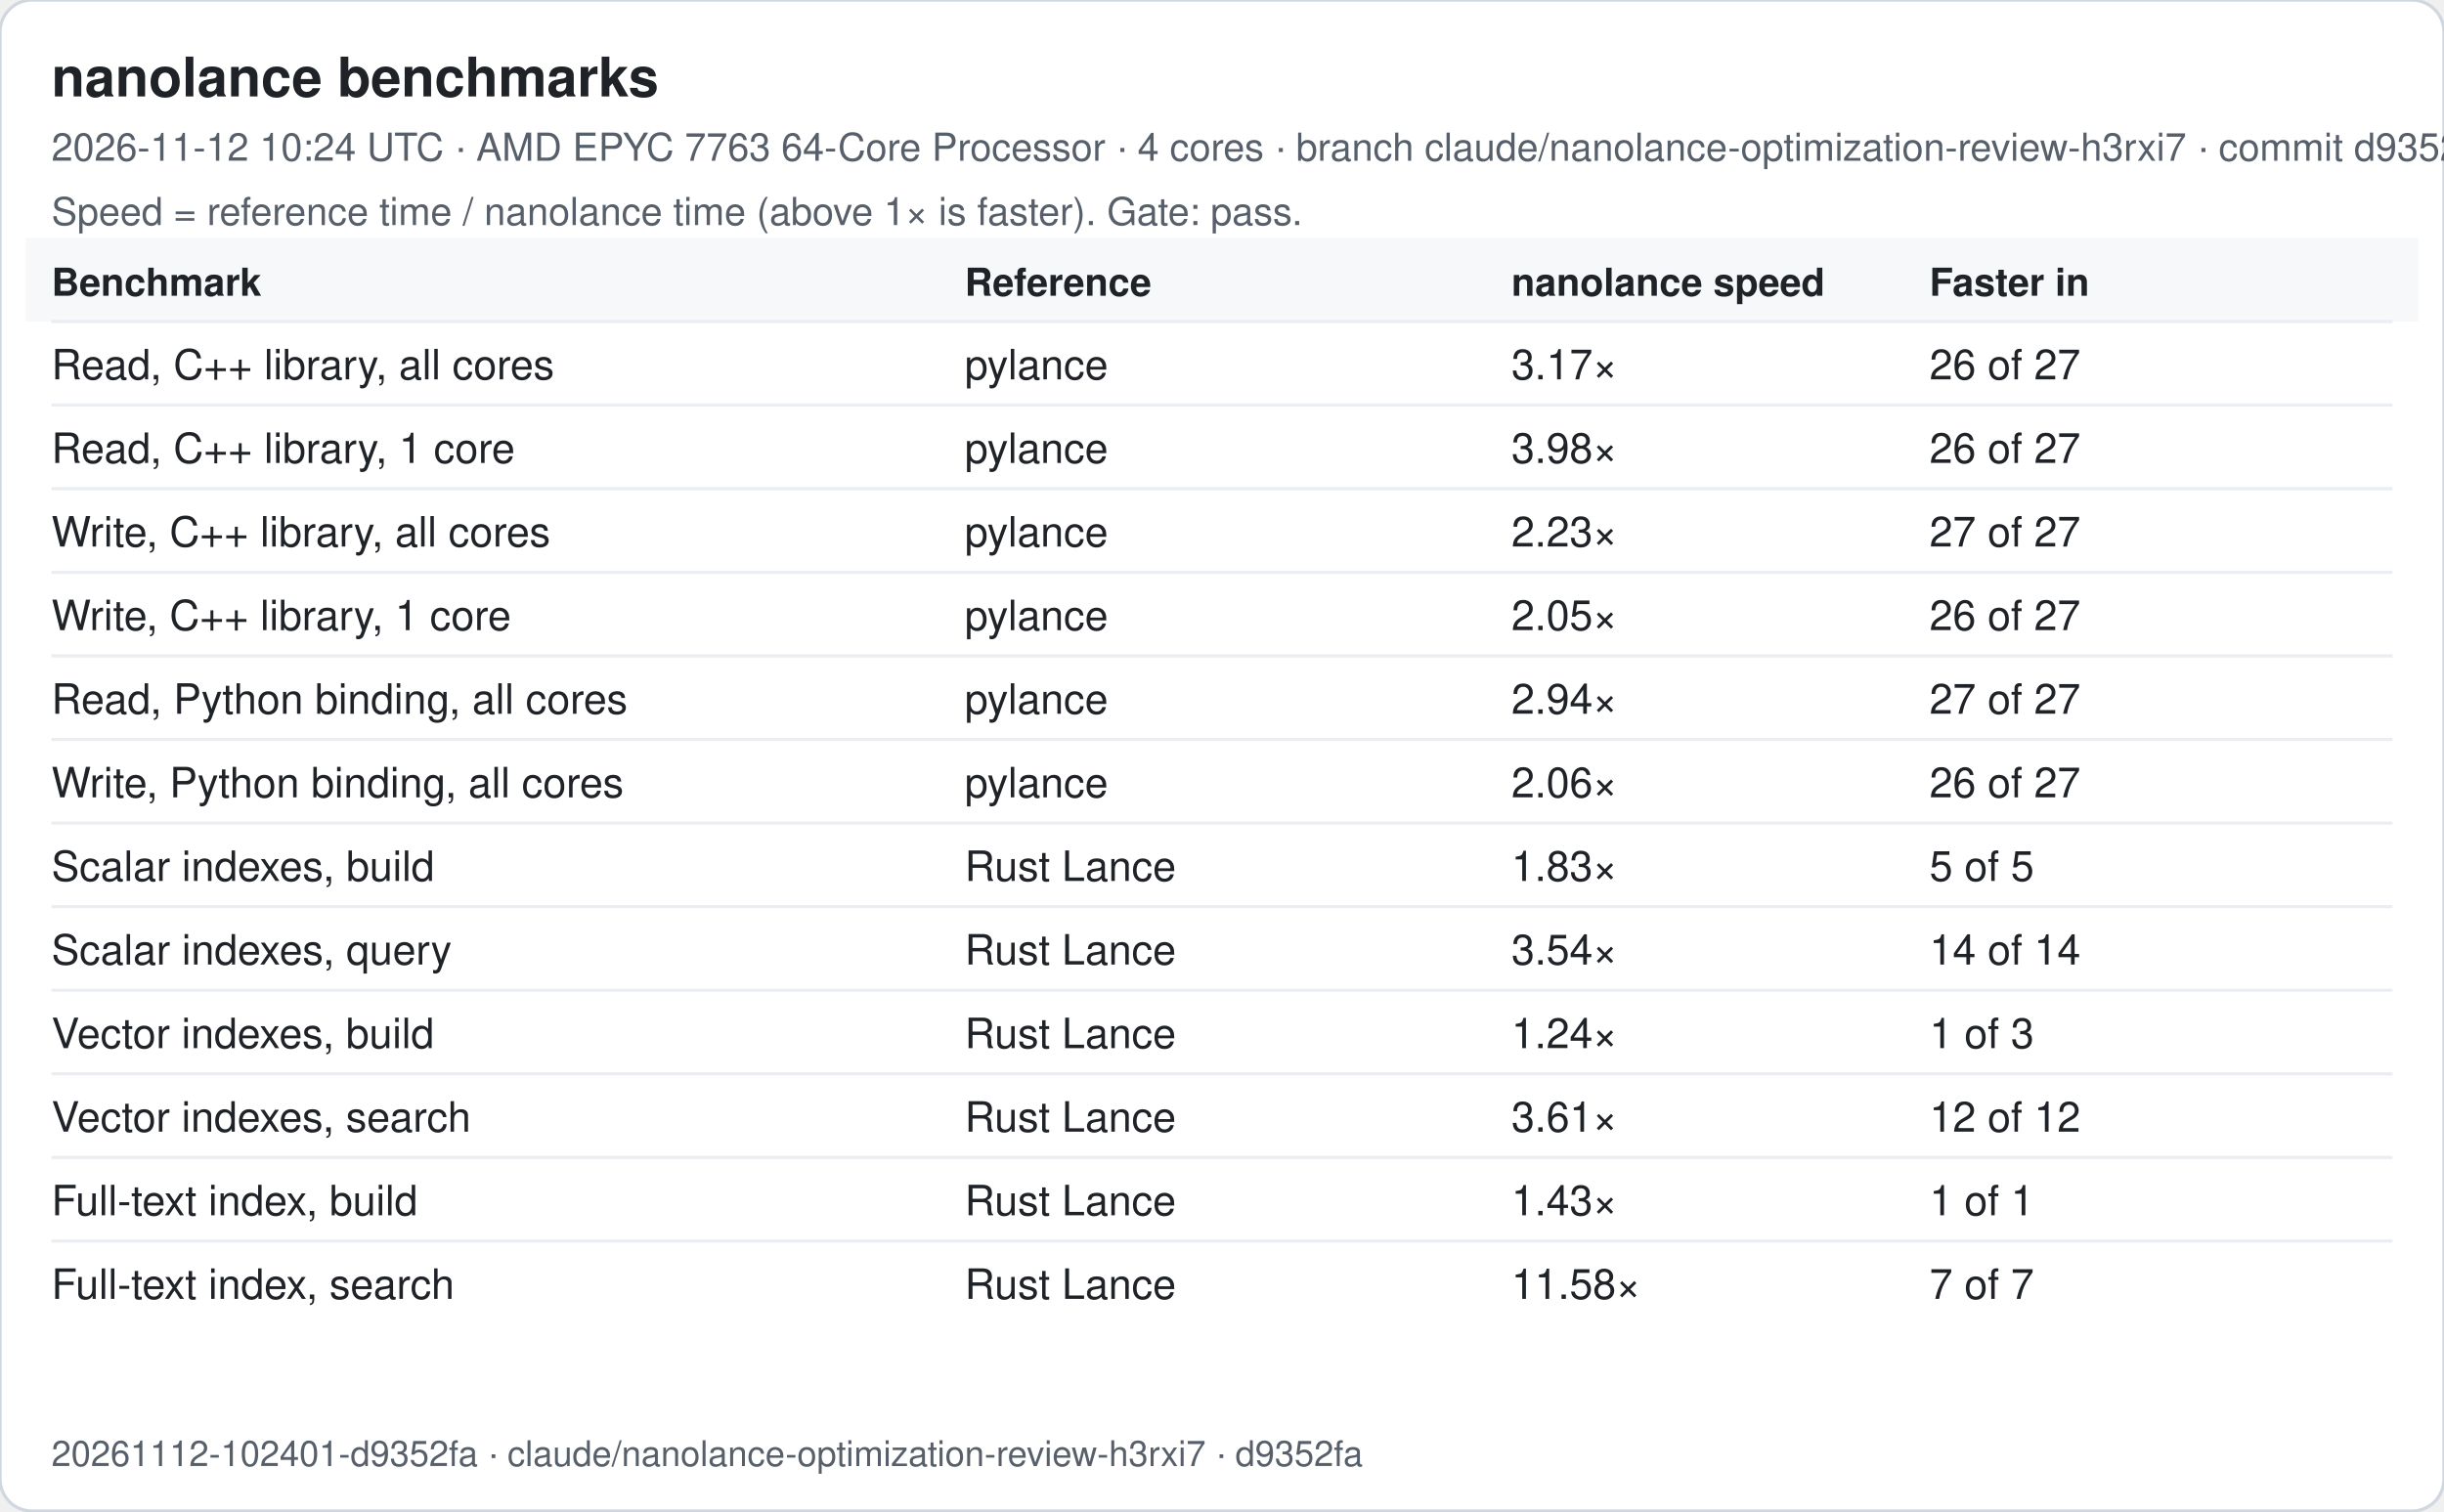
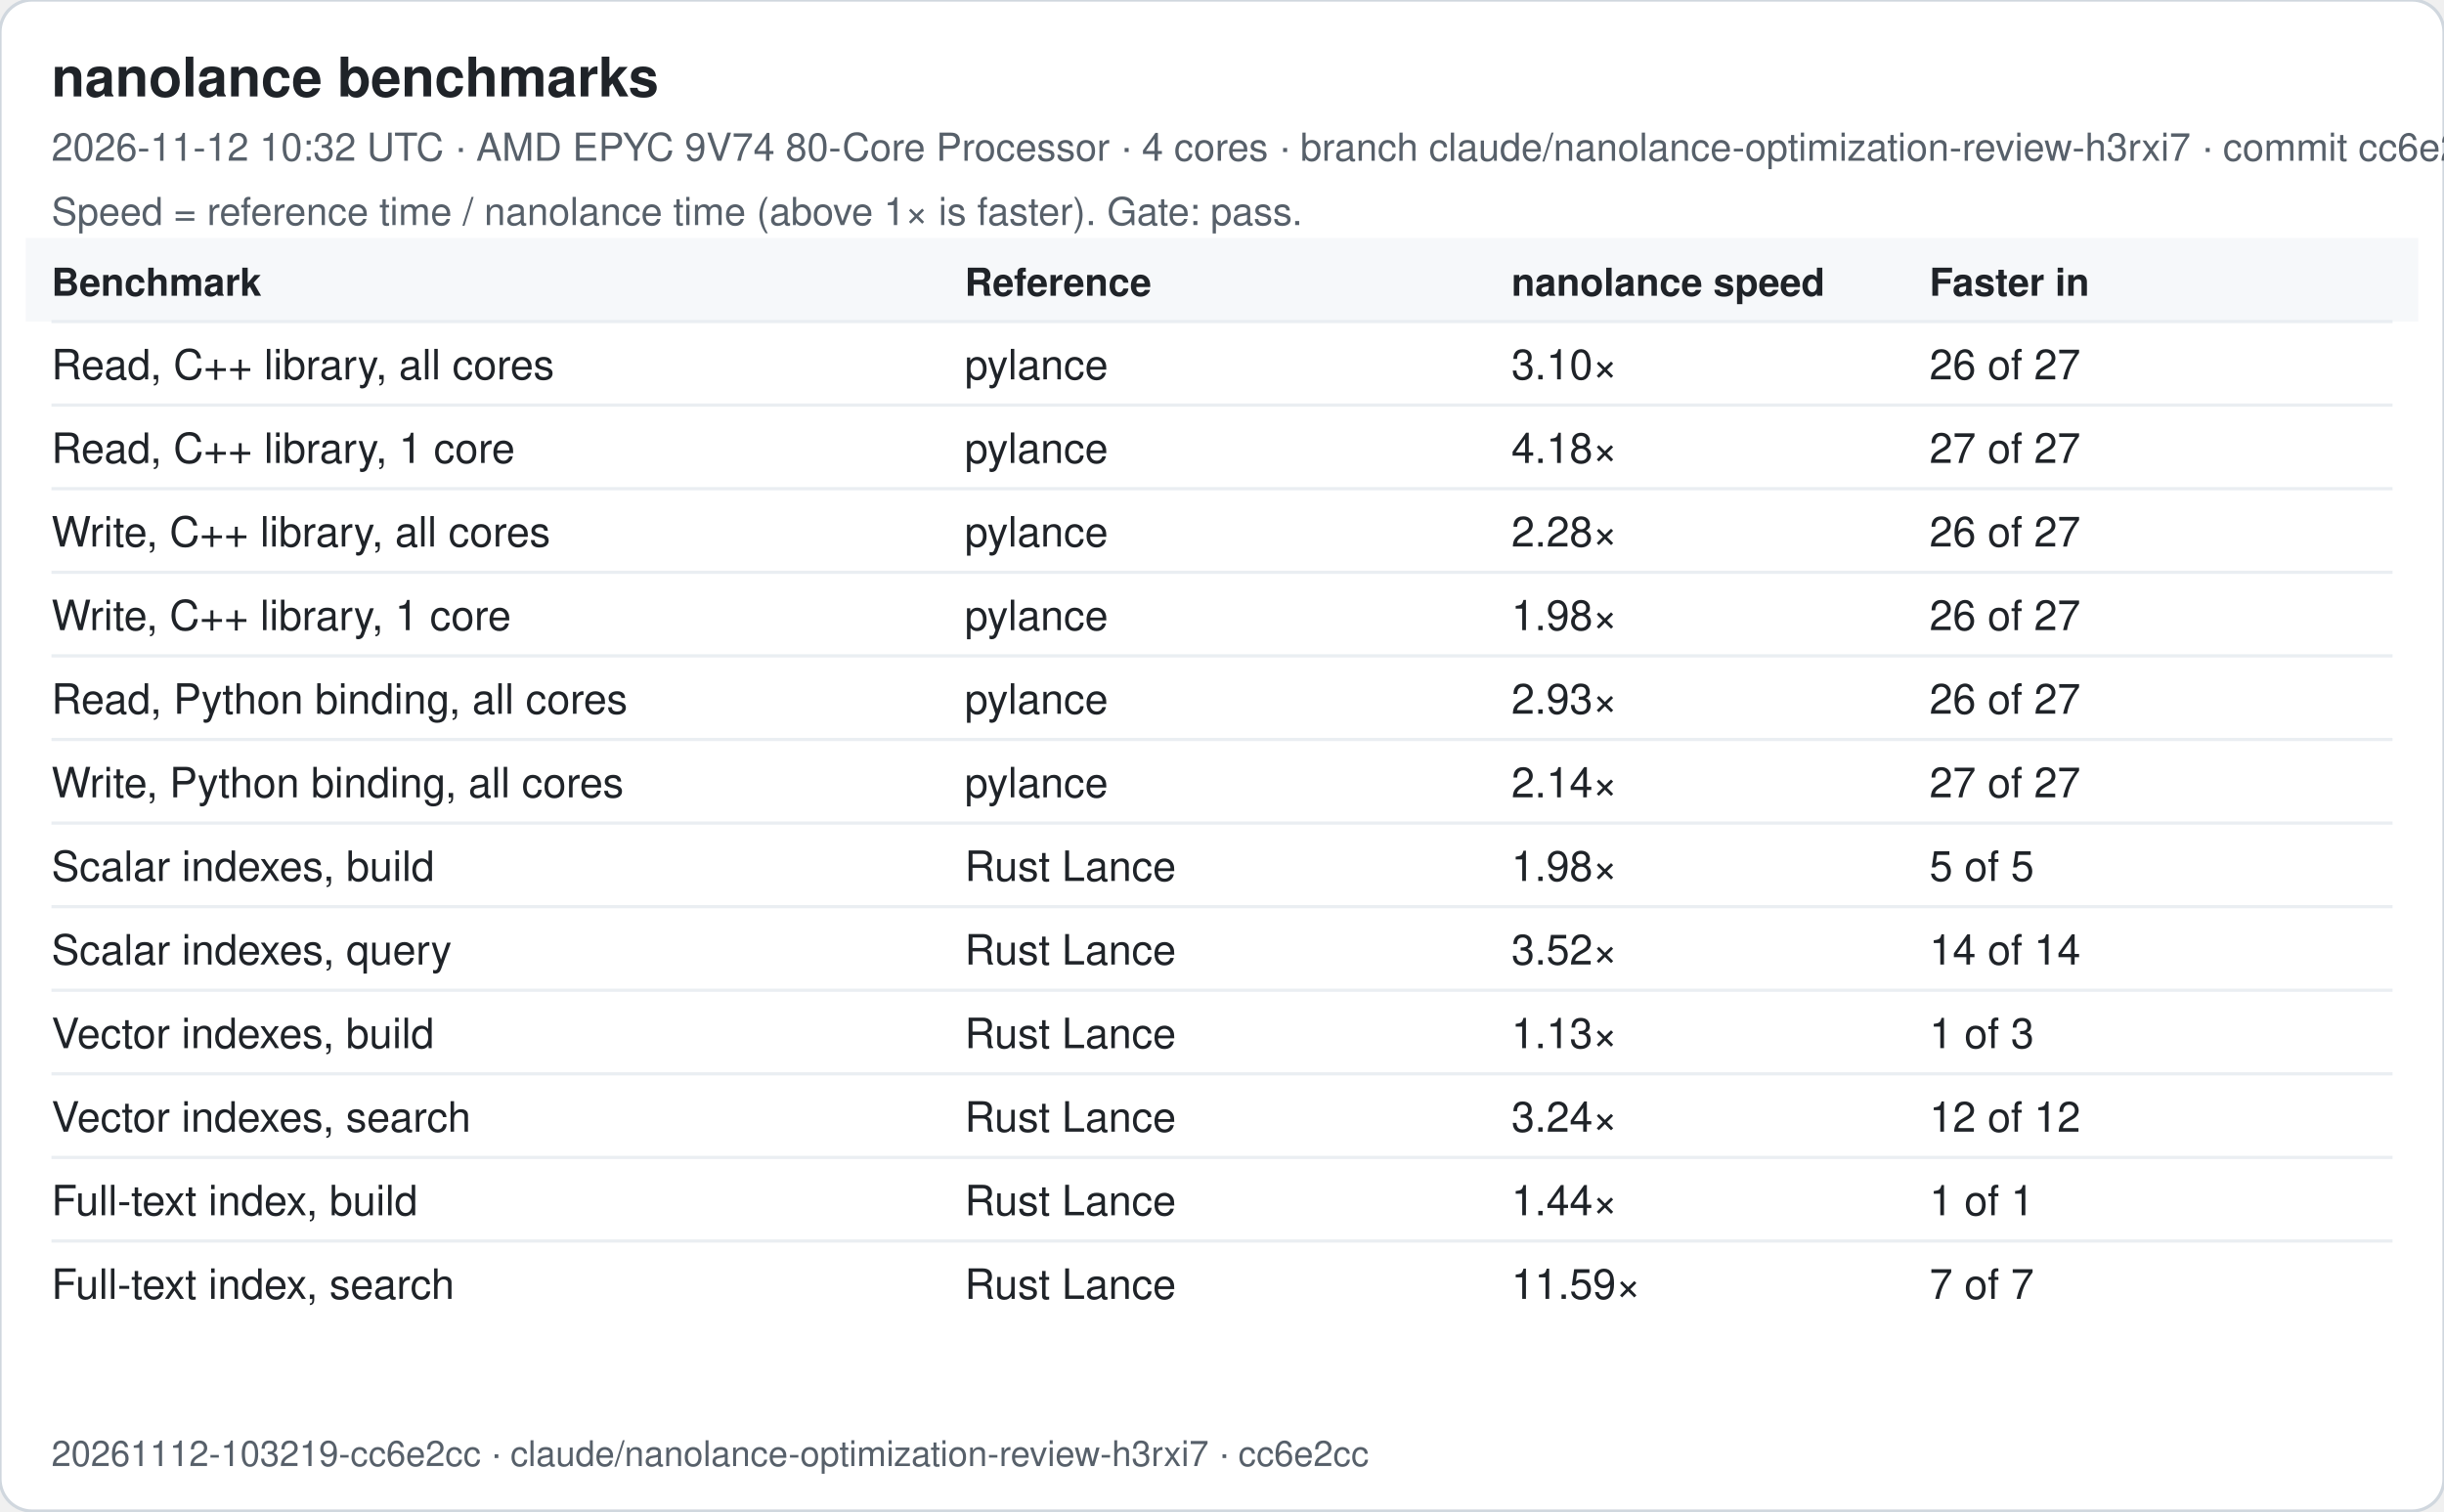
<svg xmlns="http://www.w3.org/2000/svg" width="760" height="470" viewBox="0 0 760 470" font-family="-apple-system, Segoe UI, Helvetica, Arial, sans-serif">
  <rect width="760" height="470" rx="10" fill="#ffffff" stroke="#d0d7de" />
  <text x="16" y="30" font-size="17" font-weight="600" fill="#1f2328">nanolance benchmarks</text>
-   <text x="16" y="50" font-size="12" fill="#57606a">2026-11-12 10:24 UTC · AMD EPYC 7763 64-Core Processor · 4 cores · branch claude/nanolance-optimization-review-h3rxi7 · commit d9352fa</text>
+   <text x="16" y="50" font-size="12" fill="#57606a">2026-11-12 10:32 UTC · AMD EPYC 9V74 80-Core Processor · 4 cores · branch claude/nanolance-optimization-review-h3rxi7 · commit cc6e2cc</text>
  <text x="16" y="70" font-size="12" fill="#57606a">Speed = reference time / nanolance time (above 1× is faster). Gate: pass.</text>
  <rect x="8" y="74" width="744" height="26" fill="#f6f8fa" />
  <text x="16" y="92" font-size="12" font-weight="600" fill="#1f2328">Benchmark</text>
  <text x="300" y="92" font-size="12" font-weight="600" fill="#1f2328">Reference</text>
  <text x="470" y="92" font-size="12" font-weight="600" fill="#1f2328">nanolance speed</text>
  <text x="600" y="92" font-size="12" font-weight="600" fill="#1f2328">Faster in</text>
  <line x1="16" x2="744" y1="100" y2="100" stroke="#eaeef2" />
  <text x="16" y="118" font-size="13" fill="#1f2328">Read, C++ library, all cores</text>
  <text x="300" y="118" font-size="13" fill="#1f2328">pylance</text>
-   <text x="470" y="118" font-size="13" fill="#1f2328">3.17×</text>
+   <text x="470" y="118" font-size="13" fill="#1f2328">3.10×</text>
  <text x="600" y="118" font-size="13" fill="#1f2328">26 of 27</text>
  <line x1="16" x2="744" y1="126" y2="126" stroke="#eaeef2" />
  <text x="16" y="144" font-size="13" fill="#1f2328">Read, C++ library, 1 core</text>
  <text x="300" y="144" font-size="13" fill="#1f2328">pylance</text>
-   <text x="470" y="144" font-size="13" fill="#1f2328">3.98×</text>
-   <text x="600" y="144" font-size="13" fill="#1f2328">26 of 27</text>
+   <text x="470" y="144" font-size="13" fill="#1f2328">4.18×</text>
+   <text x="600" y="144" font-size="13" fill="#1f2328">27 of 27</text>
  <line x1="16" x2="744" y1="152" y2="152" stroke="#eaeef2" />
  <text x="16" y="170" font-size="13" fill="#1f2328">Write, C++ library, all cores</text>
  <text x="300" y="170" font-size="13" fill="#1f2328">pylance</text>
-   <text x="470" y="170" font-size="13" fill="#1f2328">2.23×</text>
-   <text x="600" y="170" font-size="13" fill="#1f2328">27 of 27</text>
+   <text x="470" y="170" font-size="13" fill="#1f2328">2.28×</text>
+   <text x="600" y="170" font-size="13" fill="#1f2328">26 of 27</text>
  <line x1="16" x2="744" y1="178" y2="178" stroke="#eaeef2" />
  <text x="16" y="196" font-size="13" fill="#1f2328">Write, C++ library, 1 core</text>
  <text x="300" y="196" font-size="13" fill="#1f2328">pylance</text>
-   <text x="470" y="196" font-size="13" fill="#1f2328">2.05×</text>
+   <text x="470" y="196" font-size="13" fill="#1f2328">1.98×</text>
  <text x="600" y="196" font-size="13" fill="#1f2328">26 of 27</text>
  <line x1="16" x2="744" y1="204" y2="204" stroke="#eaeef2" />
  <text x="16" y="222" font-size="13" fill="#1f2328">Read, Python binding, all cores</text>
  <text x="300" y="222" font-size="13" fill="#1f2328">pylance</text>
-   <text x="470" y="222" font-size="13" fill="#1f2328">2.94×</text>
-   <text x="600" y="222" font-size="13" fill="#1f2328">27 of 27</text>
+   <text x="470" y="222" font-size="13" fill="#1f2328">2.93×</text>
+   <text x="600" y="222" font-size="13" fill="#1f2328">26 of 27</text>
  <line x1="16" x2="744" y1="230" y2="230" stroke="#eaeef2" />
  <text x="16" y="248" font-size="13" fill="#1f2328">Write, Python binding, all cores</text>
  <text x="300" y="248" font-size="13" fill="#1f2328">pylance</text>
-   <text x="470" y="248" font-size="13" fill="#1f2328">2.06×</text>
-   <text x="600" y="248" font-size="13" fill="#1f2328">26 of 27</text>
+   <text x="470" y="248" font-size="13" fill="#1f2328">2.14×</text>
+   <text x="600" y="248" font-size="13" fill="#1f2328">27 of 27</text>
  <line x1="16" x2="744" y1="256" y2="256" stroke="#eaeef2" />
  <text x="16" y="274" font-size="13" fill="#1f2328">Scalar indexes, build</text>
  <text x="300" y="274" font-size="13" fill="#1f2328">Rust Lance</text>
-   <text x="470" y="274" font-size="13" fill="#1f2328">1.83×</text>
+   <text x="470" y="274" font-size="13" fill="#1f2328">1.98×</text>
  <text x="600" y="274" font-size="13" fill="#1f2328">5 of 5</text>
  <line x1="16" x2="744" y1="282" y2="282" stroke="#eaeef2" />
  <text x="16" y="300" font-size="13" fill="#1f2328">Scalar indexes, query</text>
  <text x="300" y="300" font-size="13" fill="#1f2328">Rust Lance</text>
-   <text x="470" y="300" font-size="13" fill="#1f2328">3.54×</text>
+   <text x="470" y="300" font-size="13" fill="#1f2328">3.52×</text>
  <text x="600" y="300" font-size="13" fill="#1f2328">14 of 14</text>
  <line x1="16" x2="744" y1="308" y2="308" stroke="#eaeef2" />
  <text x="16" y="326" font-size="13" fill="#1f2328">Vector indexes, build</text>
  <text x="300" y="326" font-size="13" fill="#1f2328">Rust Lance</text>
-   <text x="470" y="326" font-size="13" fill="#1f2328">1.24×</text>
+   <text x="470" y="326" font-size="13" fill="#1f2328">1.13×</text>
  <text x="600" y="326" font-size="13" fill="#1f2328">1 of 3</text>
  <line x1="16" x2="744" y1="334" y2="334" stroke="#eaeef2" />
  <text x="16" y="352" font-size="13" fill="#1f2328">Vector indexes, search</text>
  <text x="300" y="352" font-size="13" fill="#1f2328">Rust Lance</text>
-   <text x="470" y="352" font-size="13" fill="#1f2328">3.61×</text>
+   <text x="470" y="352" font-size="13" fill="#1f2328">3.24×</text>
  <text x="600" y="352" font-size="13" fill="#1f2328">12 of 12</text>
  <line x1="16" x2="744" y1="360" y2="360" stroke="#eaeef2" />
  <text x="16" y="378" font-size="13" fill="#1f2328">Full-text index, build</text>
  <text x="300" y="378" font-size="13" fill="#1f2328">Rust Lance</text>
-   <text x="470" y="378" font-size="13" fill="#1f2328">1.43×</text>
+   <text x="470" y="378" font-size="13" fill="#1f2328">1.44×</text>
  <text x="600" y="378" font-size="13" fill="#1f2328">1 of 1</text>
  <line x1="16" x2="744" y1="386" y2="386" stroke="#eaeef2" />
  <text x="16" y="404" font-size="13" fill="#1f2328">Full-text index, search</text>
  <text x="300" y="404" font-size="13" fill="#1f2328">Rust Lance</text>
-   <text x="470" y="404" font-size="13" fill="#1f2328">11.58×</text>
+   <text x="470" y="404" font-size="13" fill="#1f2328">11.59×</text>
  <text x="600" y="404" font-size="13" fill="#1f2328">7 of 7</text>
-   <text x="16" y="456" font-size="11" fill="#57606a">20261112-102401-d9352fa · claude/nanolance-optimization-review-h3rxi7 · d9352fa</text>
+   <text x="16" y="456" font-size="11" fill="#57606a">20261112-103219-cc6e2cc · claude/nanolance-optimization-review-h3rxi7 · cc6e2cc</text>
</svg>
